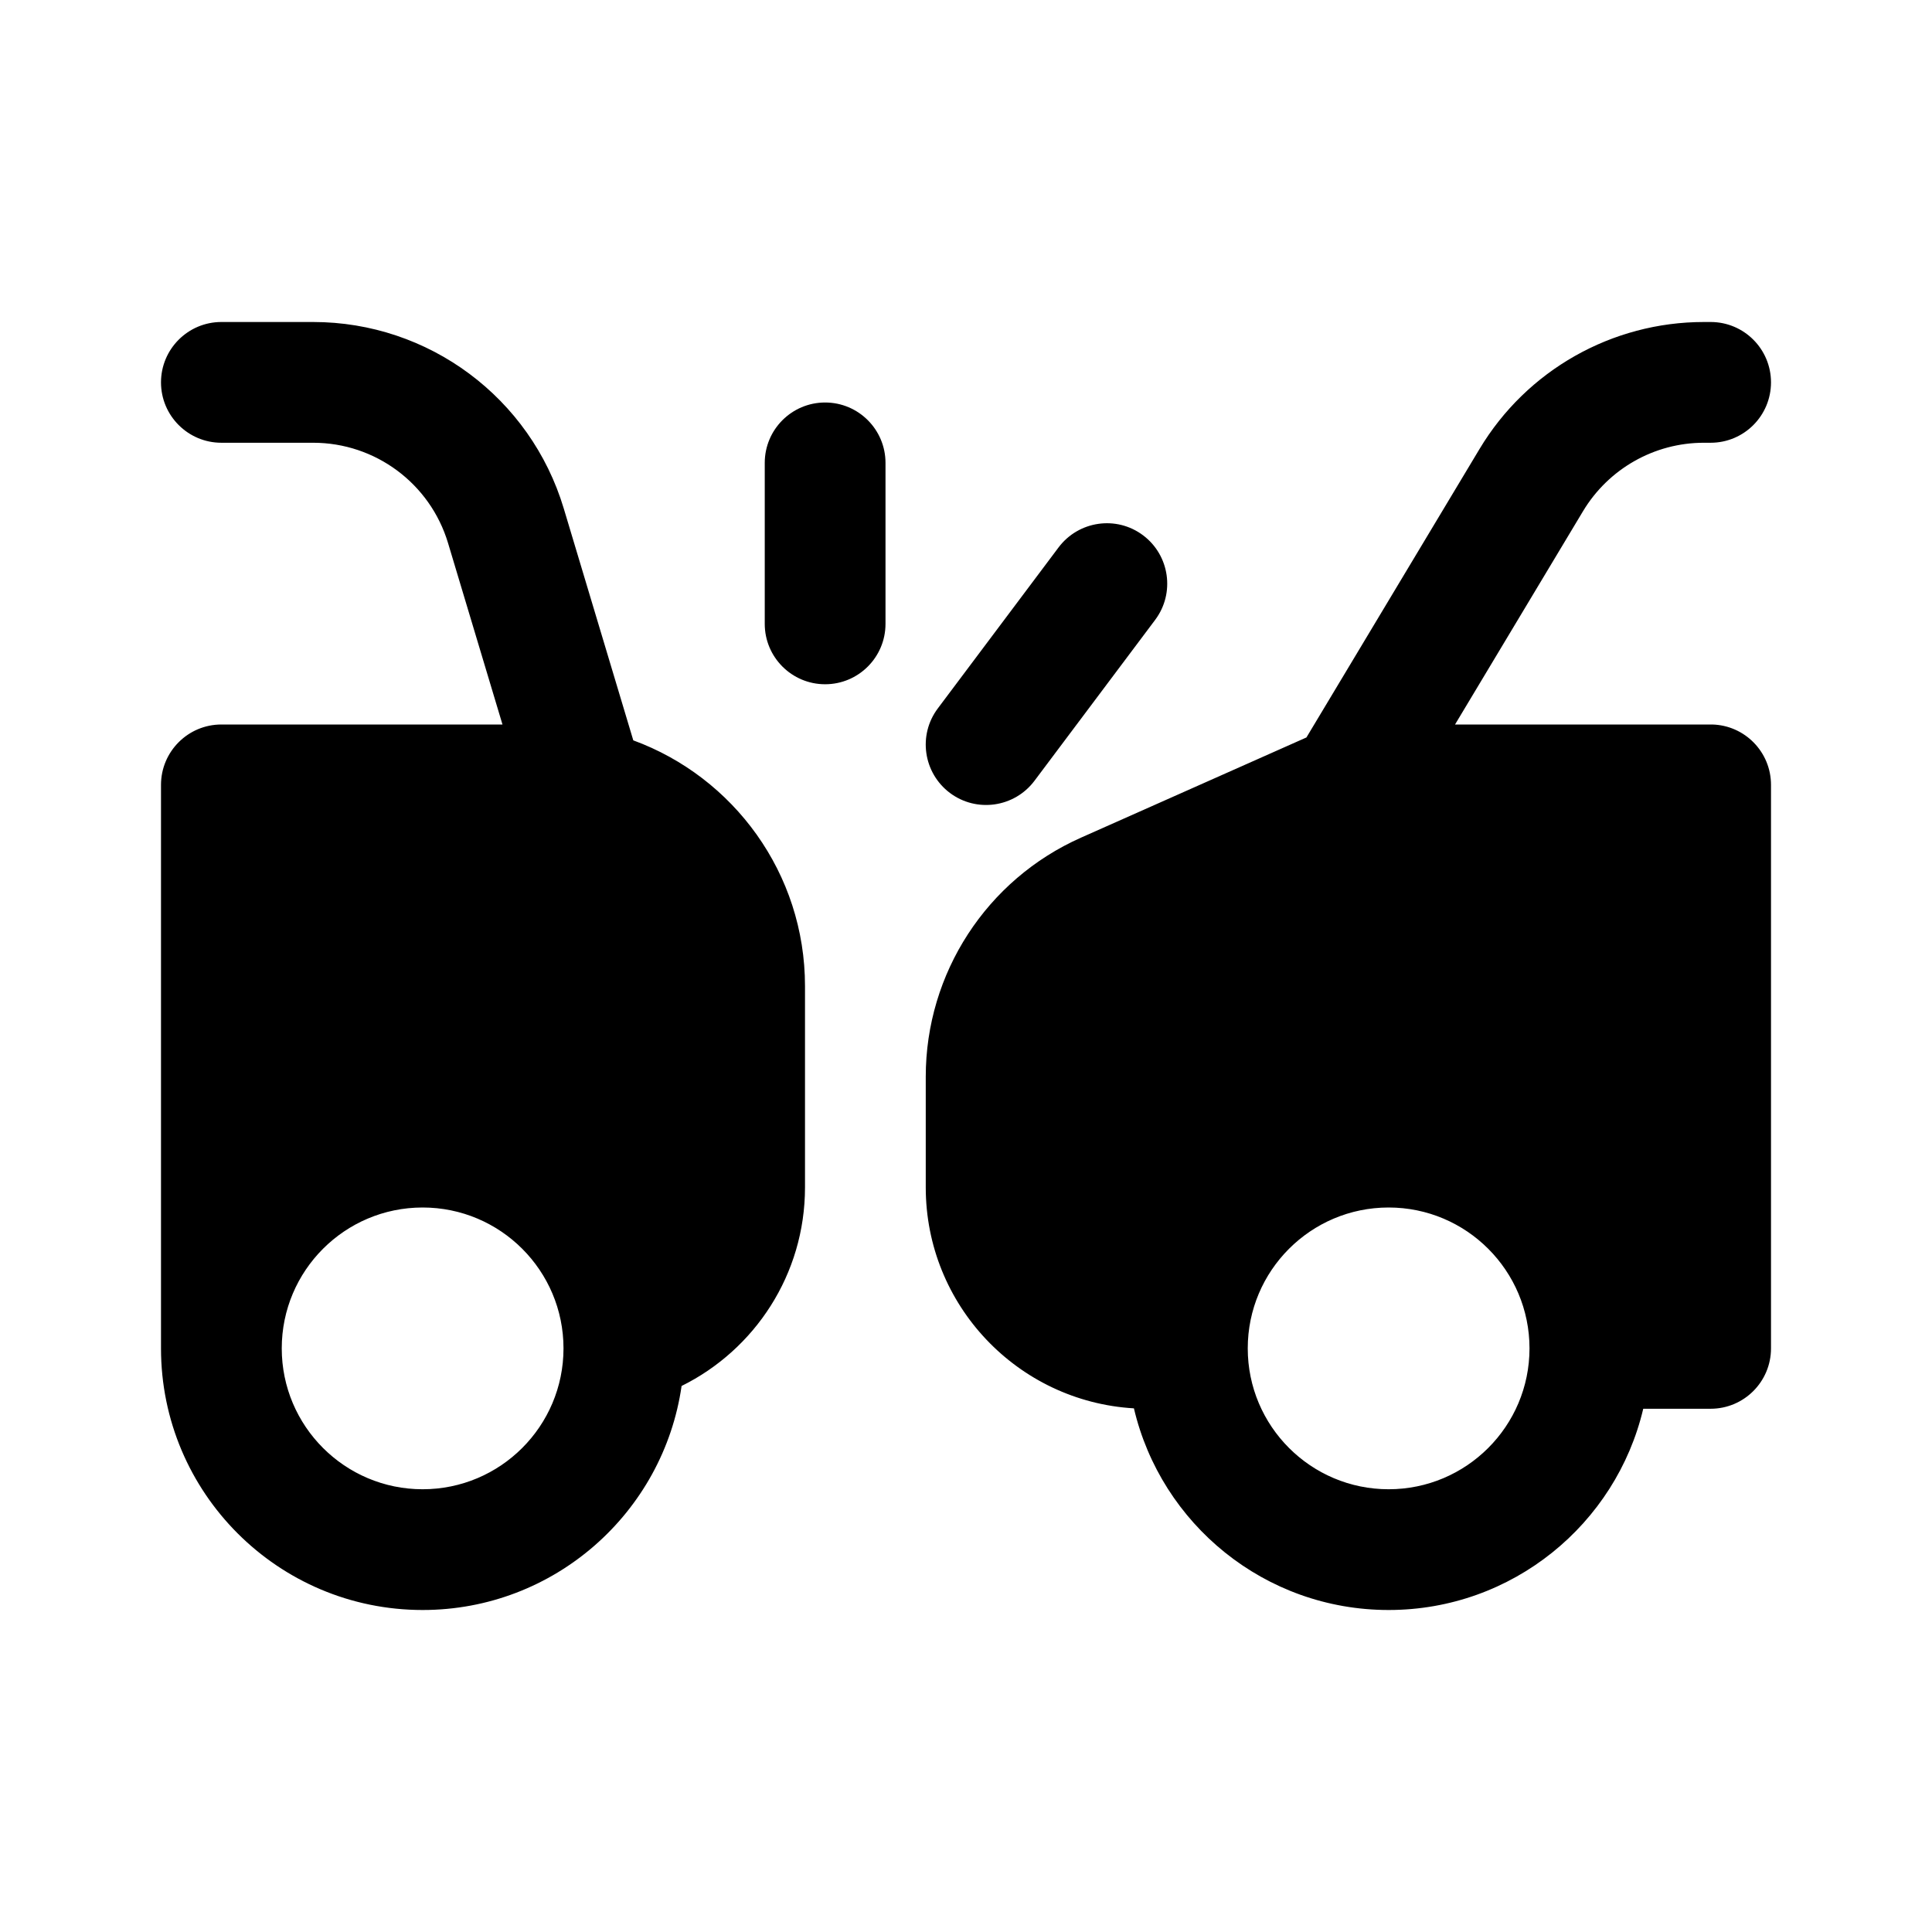
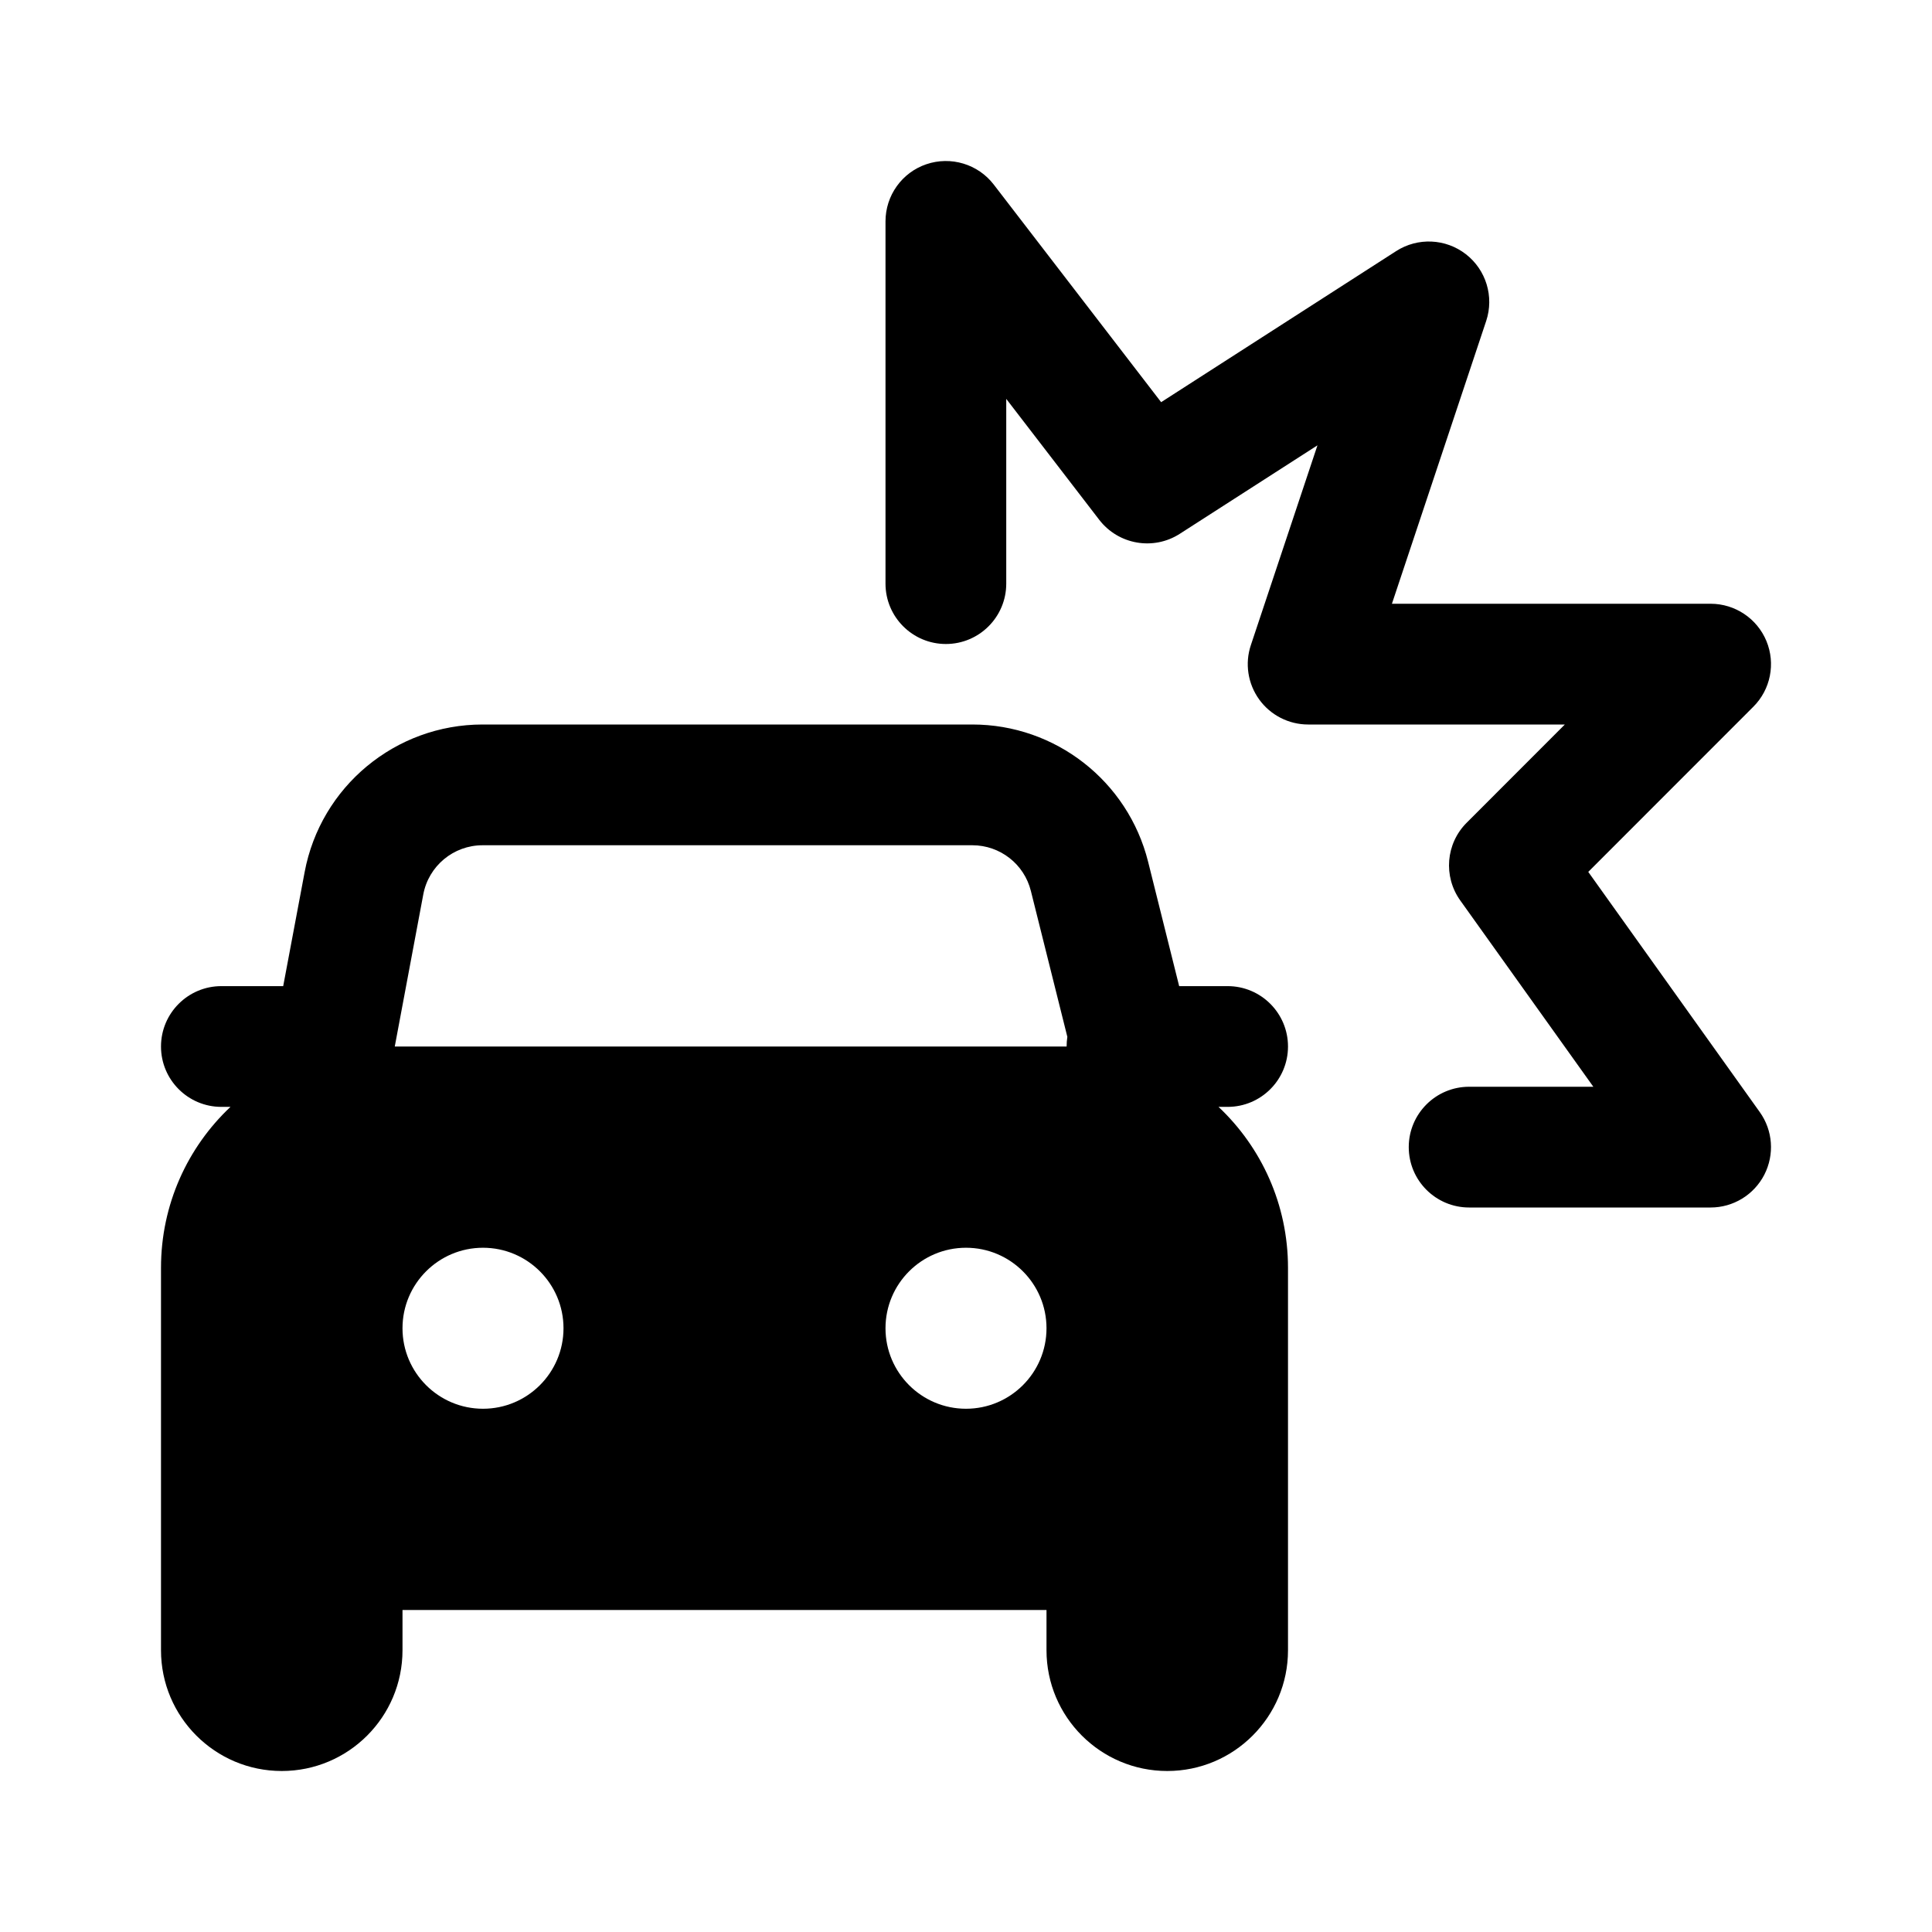
<svg xmlns="http://www.w3.org/2000/svg" viewBox="0 0 24 24" fill="none">
-   <path d="M2 4.75C2 4.336 2.336 4 2.75 4H3.89C5.325 4 6.59 4.941 7.003 6.316L7.867 9.197C9.112 9.653 10 10.848 10 12.25V14.75C10 15.832 9.375 16.768 8.467 17.217C8.24 18.791 6.886 20 5.25 20C3.455 20 2 18.545 2 16.75V9.75C2 9.336 2.336 9 2.75 9H6.242L5.566 6.747C5.344 6.007 4.663 5.5 3.89 5.5H2.75C2.336 5.5 2 5.164 2 4.75ZM3.5 16.75C3.5 17.716 4.284 18.5 5.25 18.5C6.216 18.5 7 17.716 7 16.75C7 15.784 6.216 15 5.25 15C4.284 15 3.5 15.784 3.5 16.75ZM16.229 9.161L18.379 5.578C18.966 4.599 20.024 4 21.166 4H21.25C21.665 4 22 4.336 22 4.75C22 5.164 21.665 5.5 21.25 5.5H21.166C20.551 5.5 19.982 5.823 19.665 6.35L18.075 9H21.25L21.269 9C21.675 9.01 22 9.342 22 9.75C22 9.759 22 9.767 22 9.775V16.75C22 17.164 21.664 17.5 21.25 17.5H20.413C20.075 18.933 18.787 20 17.25 20C15.711 20 14.423 18.931 14.086 17.495C12.643 17.41 11.5 16.214 11.5 14.75V13.375C11.5 12.09 12.256 10.926 13.43 10.405L16.229 9.161ZM17.25 15C16.284 15 15.5 15.784 15.5 16.75C15.5 17.716 16.284 18.5 17.25 18.5C18.216 18.5 19 17.716 19 16.75C19 15.784 18.216 15 17.25 15ZM10.25 5C10.664 5 11 5.336 11 5.75V7.75C11 8.164 10.664 8.5 10.25 8.5C9.836 8.5 9.5 8.164 9.5 7.75V5.75C9.5 5.336 9.836 5 10.25 5ZM14.35 7.7C14.598 7.369 14.531 6.899 14.2 6.65C13.869 6.401 13.399 6.469 13.15 6.8L11.65 8.8C11.401 9.131 11.469 9.601 11.8 9.85C12.131 10.098 12.601 10.031 12.85 9.7L14.35 7.7Z" fill="currentColor" />
+   <path d="M12.345 2.293C12.149 2.038 11.812 1.937 11.508 2.04C11.204 2.143 11 2.429 11 2.75V7.25C11 7.664 11.336 8 11.75 8C12.164 8 12.5 7.664 12.5 7.25V4.955L13.655 6.457C13.893 6.766 14.328 6.842 14.656 6.631L16.366 5.532L15.539 8.013C15.462 8.242 15.501 8.493 15.642 8.689C15.783 8.884 16.009 9 16.25 9H19.439L18.22 10.22C17.96 10.479 17.927 10.888 18.14 11.186L19.793 13.5H18.25C17.836 13.5 17.5 13.836 17.5 14.25C17.5 14.664 17.836 15 18.25 15H21.25C21.531 15 21.788 14.843 21.917 14.593C22.045 14.343 22.024 14.043 21.86 13.814L19.73 10.831L21.78 8.78C21.995 8.566 22.059 8.243 21.943 7.963C21.827 7.683 21.553 7.5 21.25 7.5H17.291L18.462 3.987C18.562 3.685 18.461 3.353 18.21 3.158C17.959 2.963 17.612 2.947 17.344 3.119L14.424 4.996L12.345 2.293ZM2.863 13.75H2.75C2.336 13.75 2 13.414 2 13C2 12.586 2.336 12.25 2.75 12.25H3.518L3.784 10.835C3.983 9.771 4.912 9 5.995 9H12.079C13.111 9 14.011 9.703 14.262 10.704L14.648 12.25H15.25C15.664 12.25 16 12.586 16 13C16 13.414 15.664 13.75 15.25 13.75H15.137C15.669 14.251 16 14.962 16 15.75V20.5C16 21.328 15.328 22 14.5 22C13.672 22 13 21.328 13 20.5V20H5V20.5C5 21.328 4.328 22 3.5 22C2.672 22 2 21.328 2 20.5V15.75C2 14.962 2.331 14.251 2.863 13.75ZM5.258 11.112L4.904 13H13.25C13.25 12.959 13.253 12.919 13.259 12.88L12.806 11.068C12.723 10.734 12.423 10.5 12.079 10.5H5.995C5.634 10.5 5.324 10.757 5.258 11.112ZM13 16.5C13 15.948 12.552 15.5 12 15.5C11.448 15.5 11 15.948 11 16.5C11 17.052 11.448 17.5 12 17.5C12.552 17.5 13 17.052 13 16.5ZM6 17.5C6.552 17.5 7 17.052 7 16.5C7 15.948 6.552 15.5 6 15.5C5.448 15.5 5 15.948 5 16.5C5 17.052 5.448 17.5 6 17.5Z" fill="currentColor" />
</svg>
